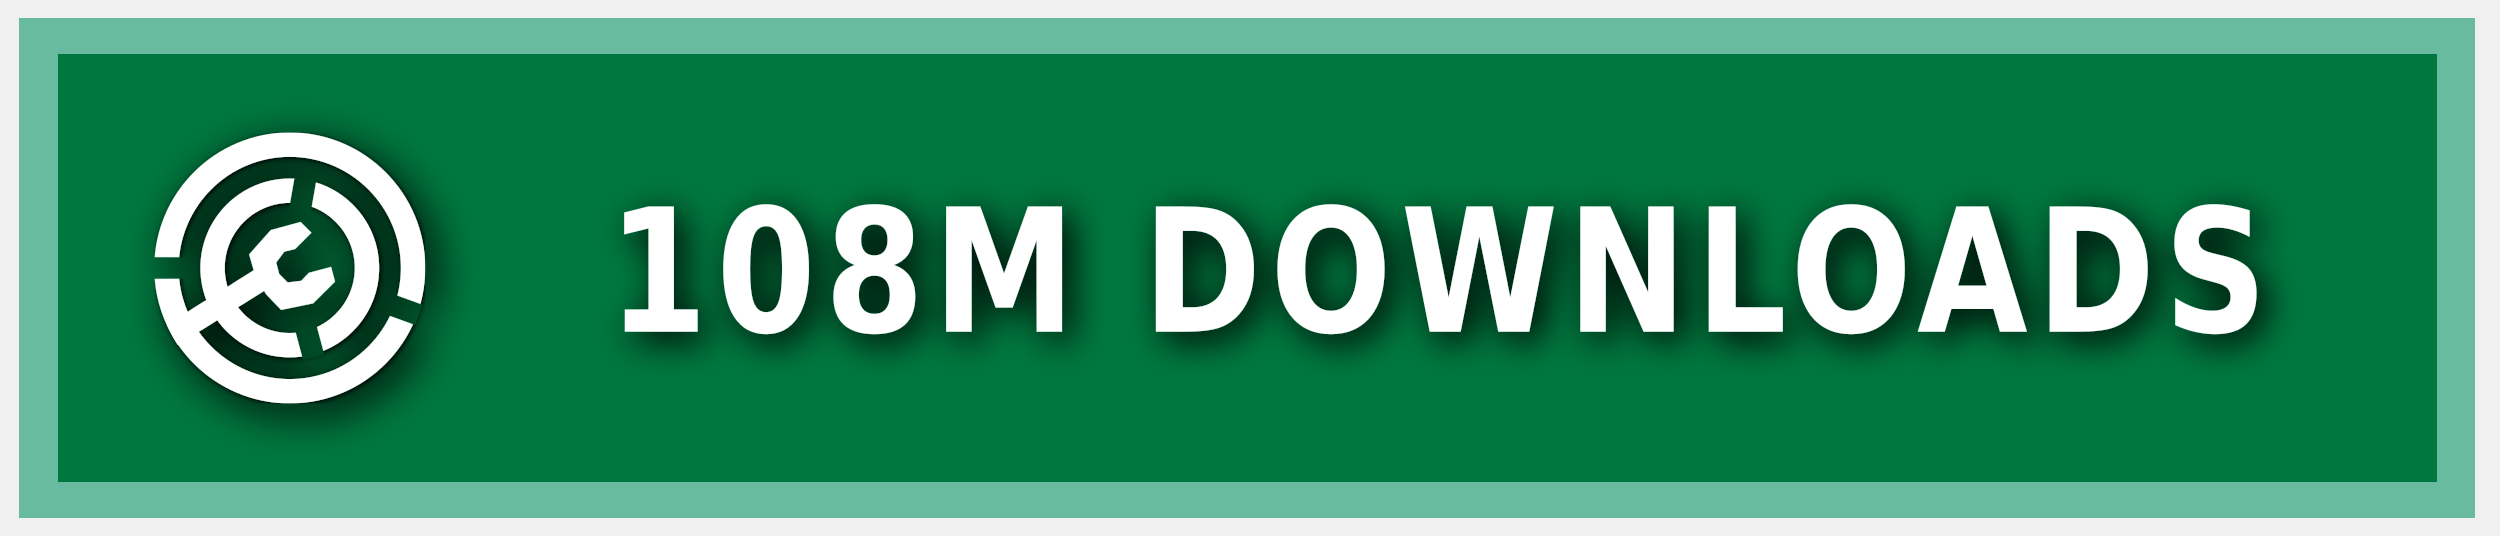
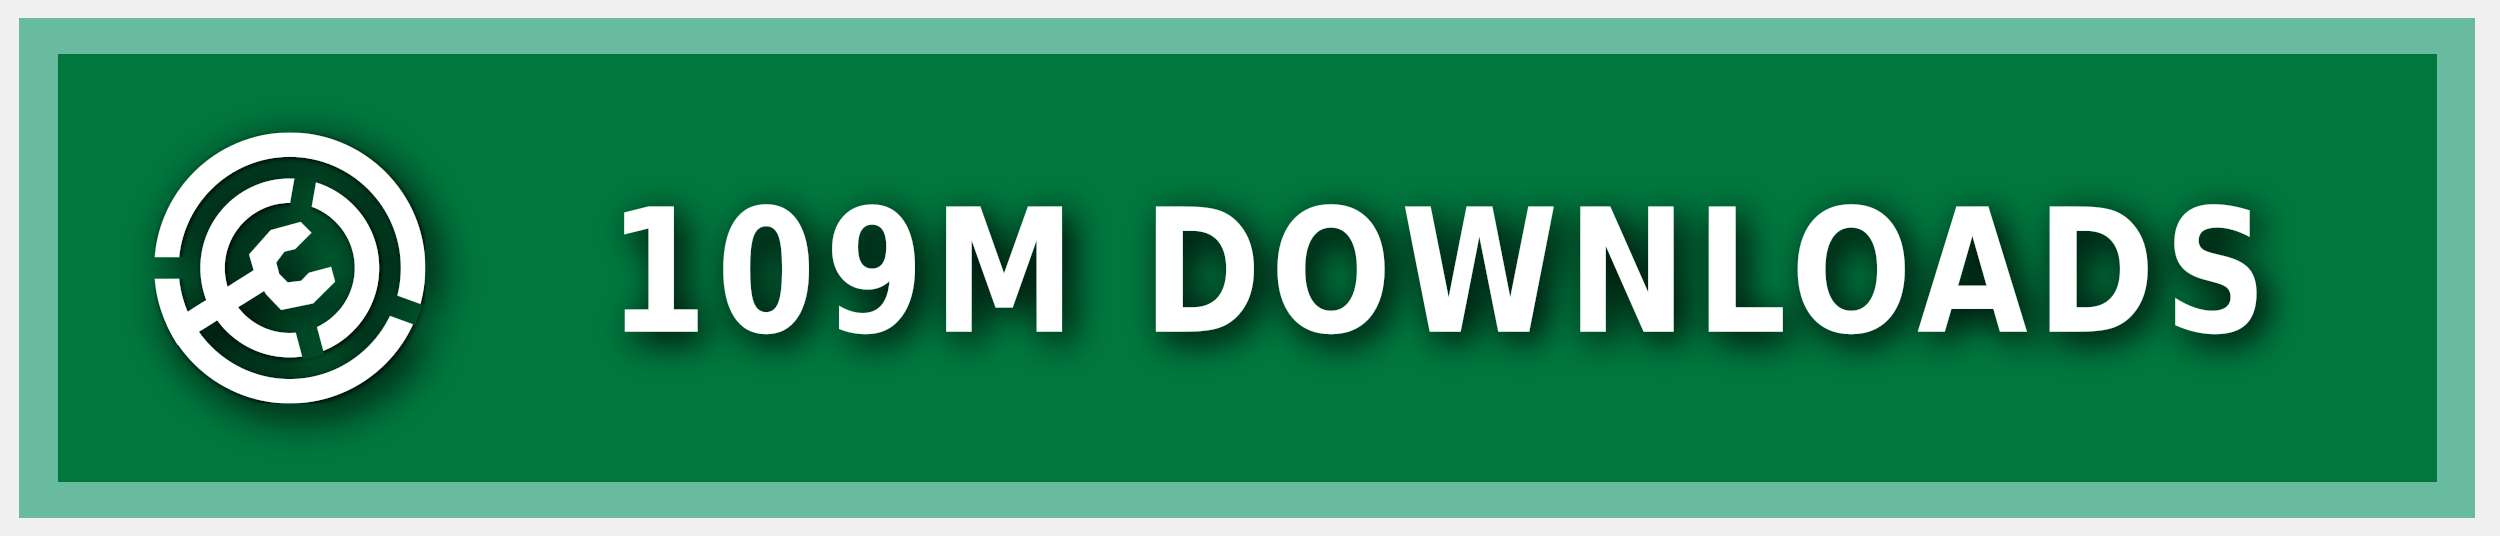
<svg xmlns="http://www.w3.org/2000/svg" xmlns:ns1="https://boxy-svg.com" width="140" height="30" role="img" aria-label="MODRINTH">
  <style> g:not(.noshadow) { filter: drop-shadow(0.5px 0.5px 1.0px black); } </style>
  <defs>
    <ns1:guide x="121.656" y="10.118" angle="90" />
    <ns1:guide x="127.198" y="17.628" angle="90" />
    <ns1:guide x="8.199" y="-3.08" angle="0" />
    <ns1:guide x="20.449" y="-4.101" angle="0" />
    <ns1:guide x="121.656" y="10.118" angle="90" />
    <ns1:guide x="127.198" y="17.628" angle="90" />
    <ns1:guide x="8.199" y="-3.08" angle="0" />
    <ns1:guide x="20.449" y="-4.101" angle="0" />
  </defs>
  <g class="noshadow" shape-rendering="crispEdges" style="" transform="matrix(1.074564, 0, 0, 1, 0, 0)">
    <rect x="1" y="1" width="128" height="28" style="fill: #00954E;" />
    <rect x="1" y="1" width="128" height="28" style="fill: rgba(0, 0, 0, 0.2);" />
    <rect x="2" y="2" width="126" height="26" style="fill: none; stroke-width:2px; stroke: rgba(211, 255, 255, 0.5);" />
  </g>
  <g fill-rule="evenodd" stroke-linejoin="round" stroke-miterlimit="1.5" clip-rule="evenodd" transform="matrix(1.2, 0, 0, 1.2, -1.2, -1.5)">
    <path fill="none" d="M 8.199 7.432 L 20.846 7.432 L 20.846 20.079 L 8.199 20.079 L 8.199 7.432 Z" style="" />
    <g clip-path="url(#a)" transform="matrix(0.126469, 0, 0, 0.126469, 8.198999, 7.431019)" style="">
      <path fill="#ffffff" d="M50 17c18.207 0 32.988 14.787 32.988 33S68.207 83 50 83 17.012 68.213 17.012 50 31.793 17 50 17Zm0 9c13.24 0 23.988 10.755 23.988 24S63.24 74 50 74 26.012 63.245 26.012 50 36.76 26 50 26Z" />
    </g>
    <g clip-path="url(#b)" transform="matrix(0.126469, 0, 0, 0.126469, 8.198999, 7.431019)" style="">
      <path fill="#ffffff" d="M50 0c27.596 0 50 22.404 50 50s-22.404 50-50 50S0 77.596 0 50 22.404 0 50 0Zm0 9c22.629 0 41 18.371 41 41S72.629 91 50 91 9 72.629 9 50 27.371 9 50 9Z" />
    </g>
    <g class="noshadow" clip-path="url(#c)" transform="matrix(0.112383, 0, 0, 0.122032, 8.268063, 7.737635)" style="">
      <path fill="none" stroke="#ffffff" stroke-width="9" d="M 50 50 L 5.171 75.882" />
    </g>
    <path fill="#ffffff" d="M 12.909 14.103 L 12.625 13.123 L 13.637 11.985 L 15.028 11.605 L 15.534 12.111 L 14.775 12.87 L 14.269 12.996 L 13.89 13.502 L 14.032 14.038 L 14.425 14.429 L 15.053 14.354 L 15.415 13.979 L 16.452 13.701 L 16.637 14.392 L 15.613 15.407 L 14.121 15.714 L 13.415 14.979 L 12.909 14.103 Z" style="" />
    <clipPath id="clip-1">
      <path d="M50 0c27.596 0 50 22.404 50 50s-22.404 50-50 50S0 77.596 0 50 22.404 0 50 0Zm0 39.549c5.768 0 10.451 4.683 10.451 10.451 0 5.768-4.683 10.451-10.451 10.451-5.768 0-10.451-4.683-10.451-10.451 0-5.768 4.683-10.451 10.451-10.451Z" />
    </clipPath>
    <g class="noshadow" clip-path="url(#clip-1)" transform="matrix(0.064459, 0.010209, -0.018807, 0.118741, -9.215255, -61.72825)" style="transform-origin: 27.985px 74.177px;">
      <path fill="none" stroke="#ffffff" stroke-width="9" d="M 49.29 67.75 L 6.679 80.603" style="" />
    </g>
  </g>
  <g>
    <clipPath id="a">
      <path fill-rule="evenodd" stroke-linejoin="round" stroke-miterlimit="1.5" clip-rule="evenodd" d="M100 0H0v100h100V0ZM46.002 49.295l.076 1.757 8.83 32.963 7.843-2.102-8.596-32.094 5.804-32.932-7.997-1.41-5.96 33.818Z" />
    </clipPath>
    <clipPath id="b">
      <path d="M0 0v46h50l1.368.241L99 63.578l-2.736 7.517L49.295 54H0v46h100V0H0Z" />
    </clipPath>
    <clipPath id="c">
      <path d="M50 0c27.596 0 50 22.404 50 50s-22.404 50-50 50S0 77.596 0 50 22.404 0 50 0Zm0 39.549c5.768 0 10.451 4.683 10.451 10.451 0 5.768-4.683 10.451-10.451 10.451-5.768 0-10.451-4.683-10.451-10.451 0-5.768 4.683-10.451 10.451-10.451Z" />
    </clipPath>
  </g>
  <g fill="#fff" text-anchor="middle" font-family="Verdana,Geneva,DejaVu Sans,sans-serif" text-rendering="geometricPrecision" font-size="100" transform="matrix(1, 0, 0, 1, 13, 0)">
-     <text style="font-size: 80px; font-weight: 700; white-space: pre;" transform="matrix(0.1, 0, 0, 0.120296, 0, -3.678133)" x="675" y="185" letter-spacing="5">108M DOWNLOADS</text>
+     <text style="font-size: 80px; font-weight: 700; white-space: pre;" transform="matrix(0.1, 0, 0, 0.120296, 0, -3.678133)" x="675" y="185" letter-spacing="5">109M DOWNLOADS</text>
  </g>
</svg>
